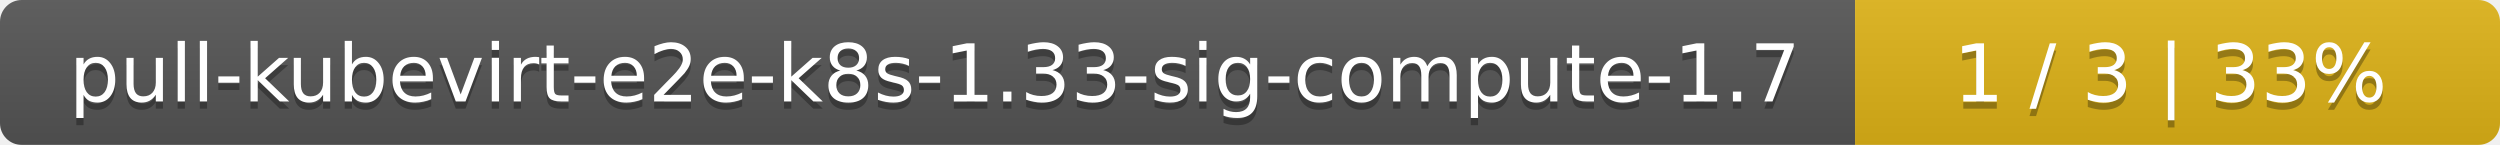
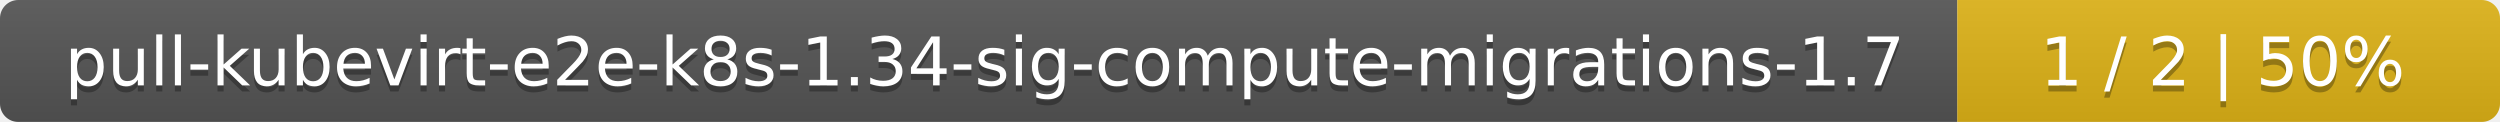
- <svg xmlns="http://www.w3.org/2000/svg" width="345" height="20">
+ <svg xmlns="http://www.w3.org/2000/svg" width="410" height="20">
  <linearGradient id="smooth" x2="0" y2="100%">
    <stop offset="0" stop-color="#bbb" stop-opacity=".1" />
    <stop offset="1" stop-opacity=".1" />
  </linearGradient>
  <mask id="round">
-     <rect width="345" height="20" rx="3" fill="#fff" />
+     <rect width="410" height="20" rx="3" fill="#fff" />
  </mask>
  <g mask="url(#round)">
-     <rect width="256" height="20" fill="#555" />
-     <rect x="256" width="89" height="20" fill="#dfb317" />
-     <rect width="345" height="20" fill="url(#smooth)" />
+     <rect width="321" height="20" fill="#555" />
+     <rect x="321" width="89" height="20" fill="#dfb317" />
+     <rect width="410" height="20" fill="url(#smooth)" />
  </g>
  <g fill="#fff" text-anchor="middle" font-family="DejaVu Sans,Verdana,Geneva,sans-serif" font-size="11">
-     <text x="129" y="15" fill="#010101" fill-opacity=".3">pull-kubevirt-e2e-k8s-1.33-sig-compute-1.7</text>
-     <text x="129" y="14">pull-kubevirt-e2e-k8s-1.33-sig-compute-1.7</text>
-     <text x="299.5" y="15" fill="#010101" fill-opacity=".3">1 / 3    |    33%</text>
-     <text x="299.5" y="14">1 / 3    |    33%</text>
+     <text x="161.5" y="15" fill="#010101" fill-opacity=".3">pull-kubevirt-e2e-k8s-1.34-sig-compute-migrations-1.7</text>
+     <text x="161.5" y="14">pull-kubevirt-e2e-k8s-1.34-sig-compute-migrations-1.7</text>
+     <text x="364.5" y="15" fill="#010101" fill-opacity=".3">1 / 2    |    50%</text>
+     <text x="364.5" y="14">1 / 2    |    50%</text>
  </g>
</svg>
